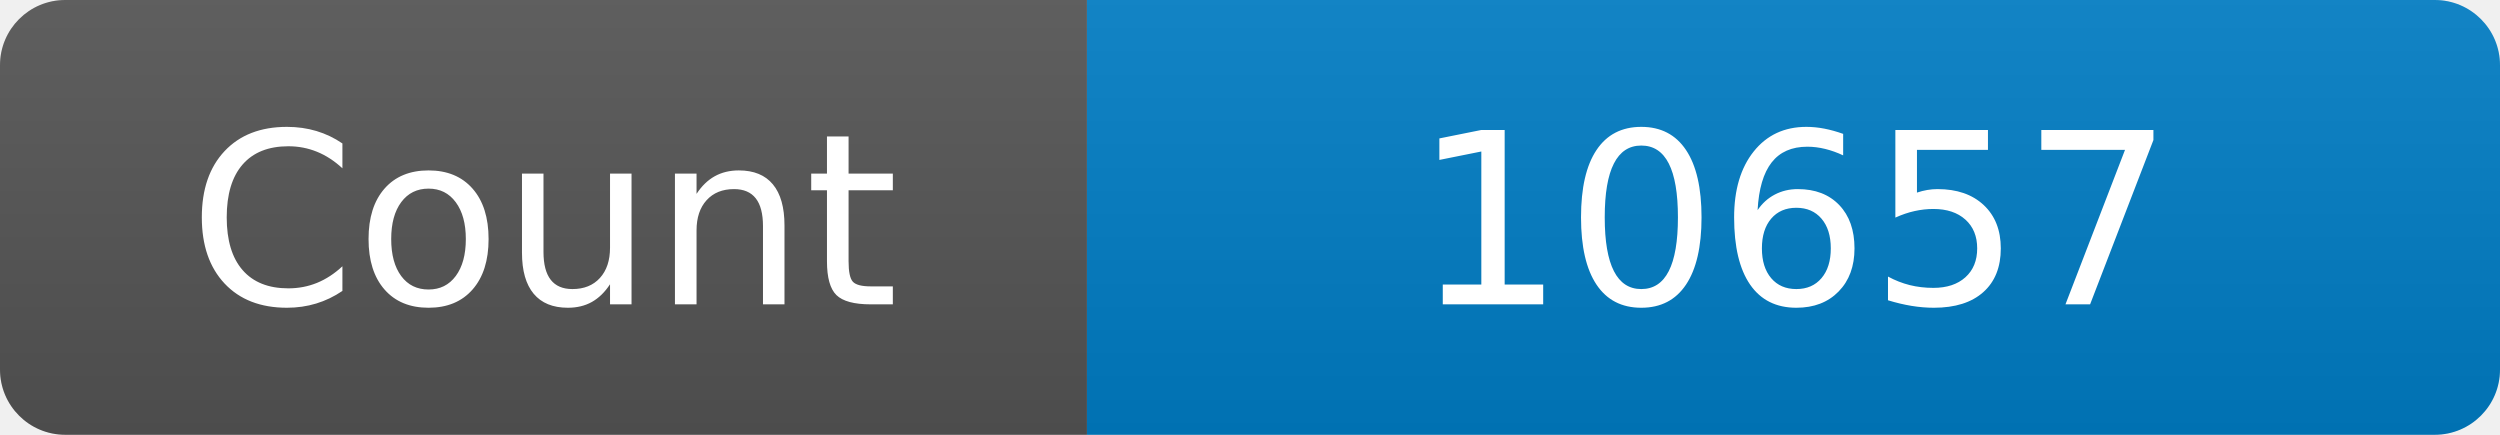
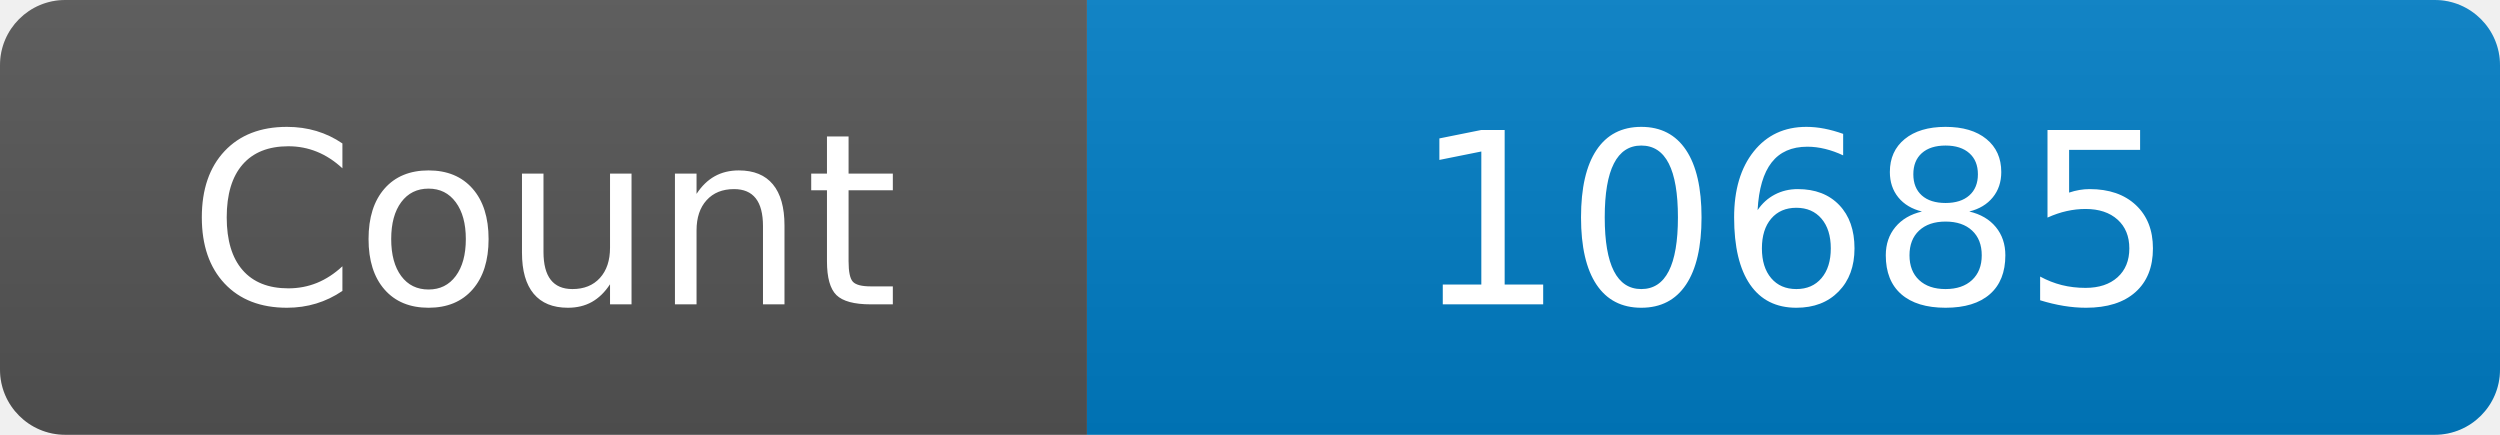
<svg xmlns="http://www.w3.org/2000/svg" width="115" height="20" role="img" aria-label="Maintained?: yes">
  <linearGradient id="s" x2="0" y2="100%">
    <stop offset="0" stop-color="#bbb" stop-opacity=".1" />
    <stop offset="1" stop-opacity=".1" />
  </linearGradient>
  <clipPath id="r">
    <rect width="115" height="20" rx="3" fill="#fff" />
  </clipPath>
  <g clip-path="url(#r)">
    <rect width="50" height="20" fill="#555" />
    <rect x="50" width="160" height="20" fill="#007ec6" />
    <rect width="115" height="20" fill="url(#s)" />
  </g>
  <g fill="#fff" text-anchor="middle" font-family="Verdana,Geneva,DejaVu Sans,sans-serif" font-size="110">
    <text x="250" y="140" transform="scale(.1)" fill="#fff">Count</text>
-     <text x="825" y="140" transform="scale(.1)" fill="#fff">10657</text>
+     <text x="825" y="140" transform="scale(.1)" fill="#fff">10685</text>
  </g>
</svg>
